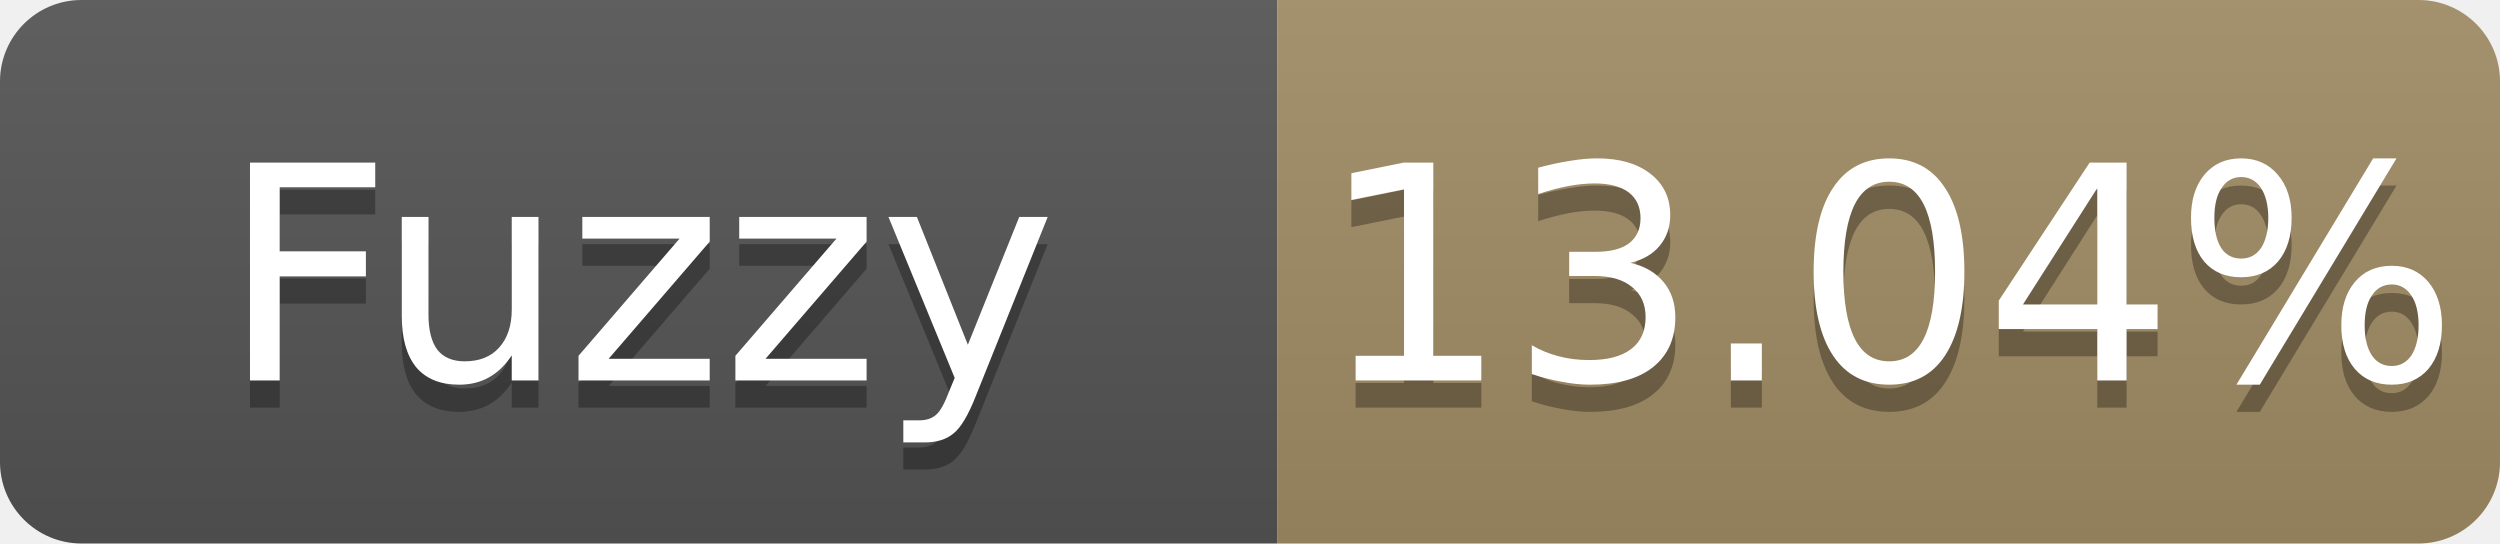
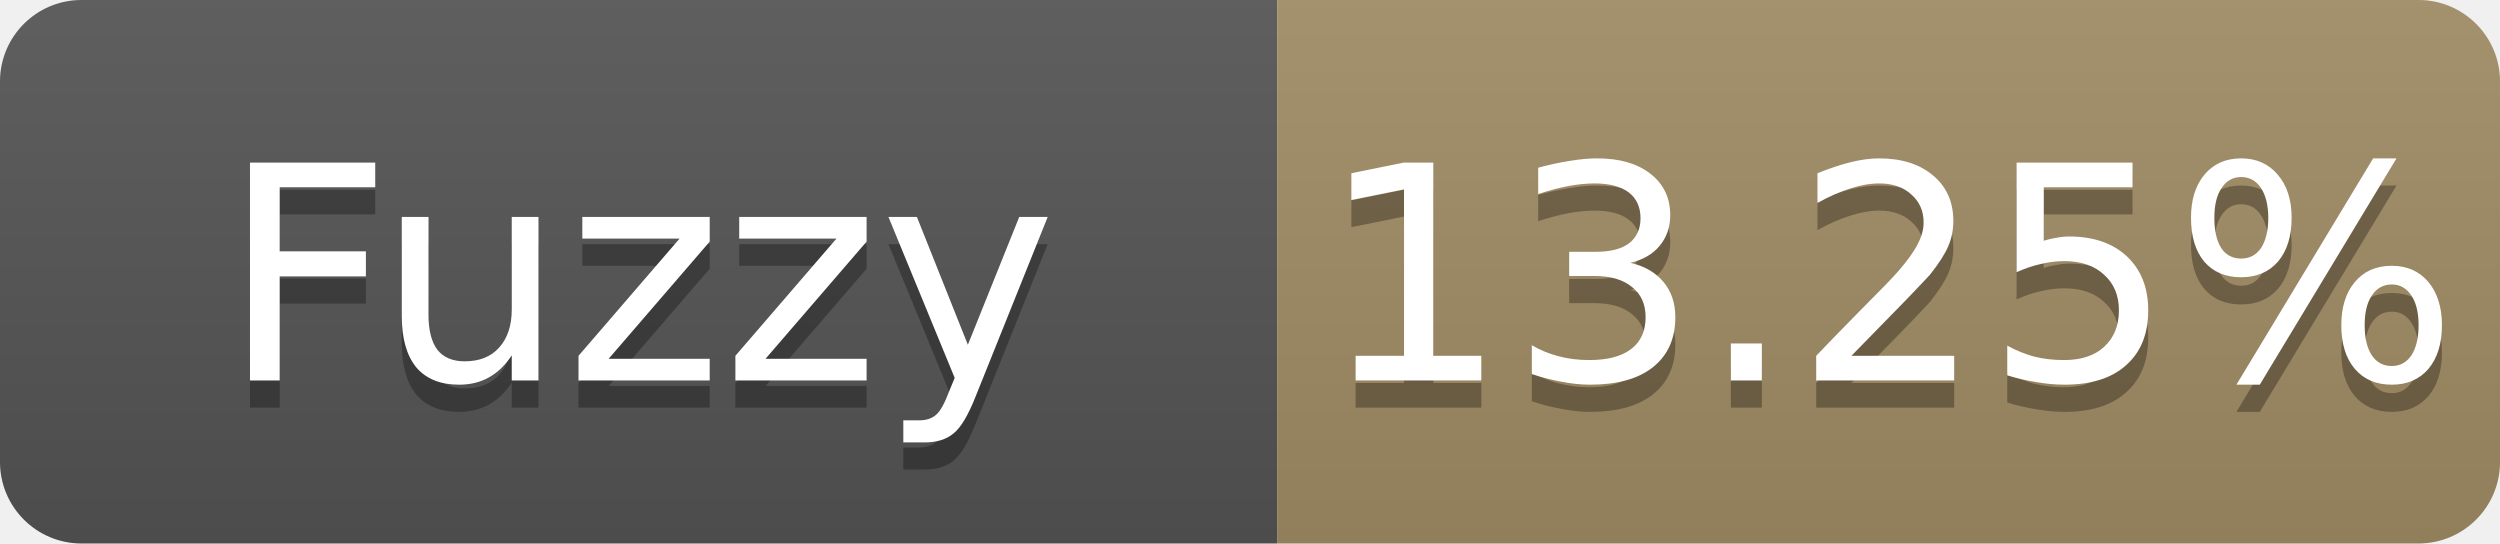
- <svg xmlns="http://www.w3.org/2000/svg" width="92" height="20" role="img" aria-label="Fuzzy: 13.04%">
+ <svg xmlns="http://www.w3.org/2000/svg" width="92" height="20" role="img" aria-label="Fuzzy: 13.25%">
  <linearGradient id="s" x2="0" y2="100%">
    <stop offset="0" stop-color="#bbb" stop-opacity=".1" />
    <stop offset="1" stop-opacity=".1" />
  </linearGradient>
  <clipPath id="r">
    <rect width="92" height="20" rx="3" fill="#fff" />
  </clipPath>
  <g clip-path="url(#r)">
    <rect width="47" height="20" fill="#555" />
    <rect x="47" width="45" height="20" fill="#a28c64" />
    <rect width="92" height="20" fill="url(#s)" />
  </g>
  <g fill="#fff" text-anchor="middle" font-family="Verdana,Geneva,DejaVu Sans,sans-serif" font-size="11">
    <text x="23.5" y="15" fill="#010101" fill-opacity=".3">Fuzzy</text>
    <text x="23.5" y="14">Fuzzy</text>
-     <text x="69.5" y="15" fill="#010101" fill-opacity=".3">13.04%</text>
-     <text x="69.5" y="14">13.04%</text>
+     <text x="69.5" y="15" fill="#010101" fill-opacity=".3">13.25%</text>
+     <text x="69.5" y="14">13.25%</text>
  </g>
</svg>
